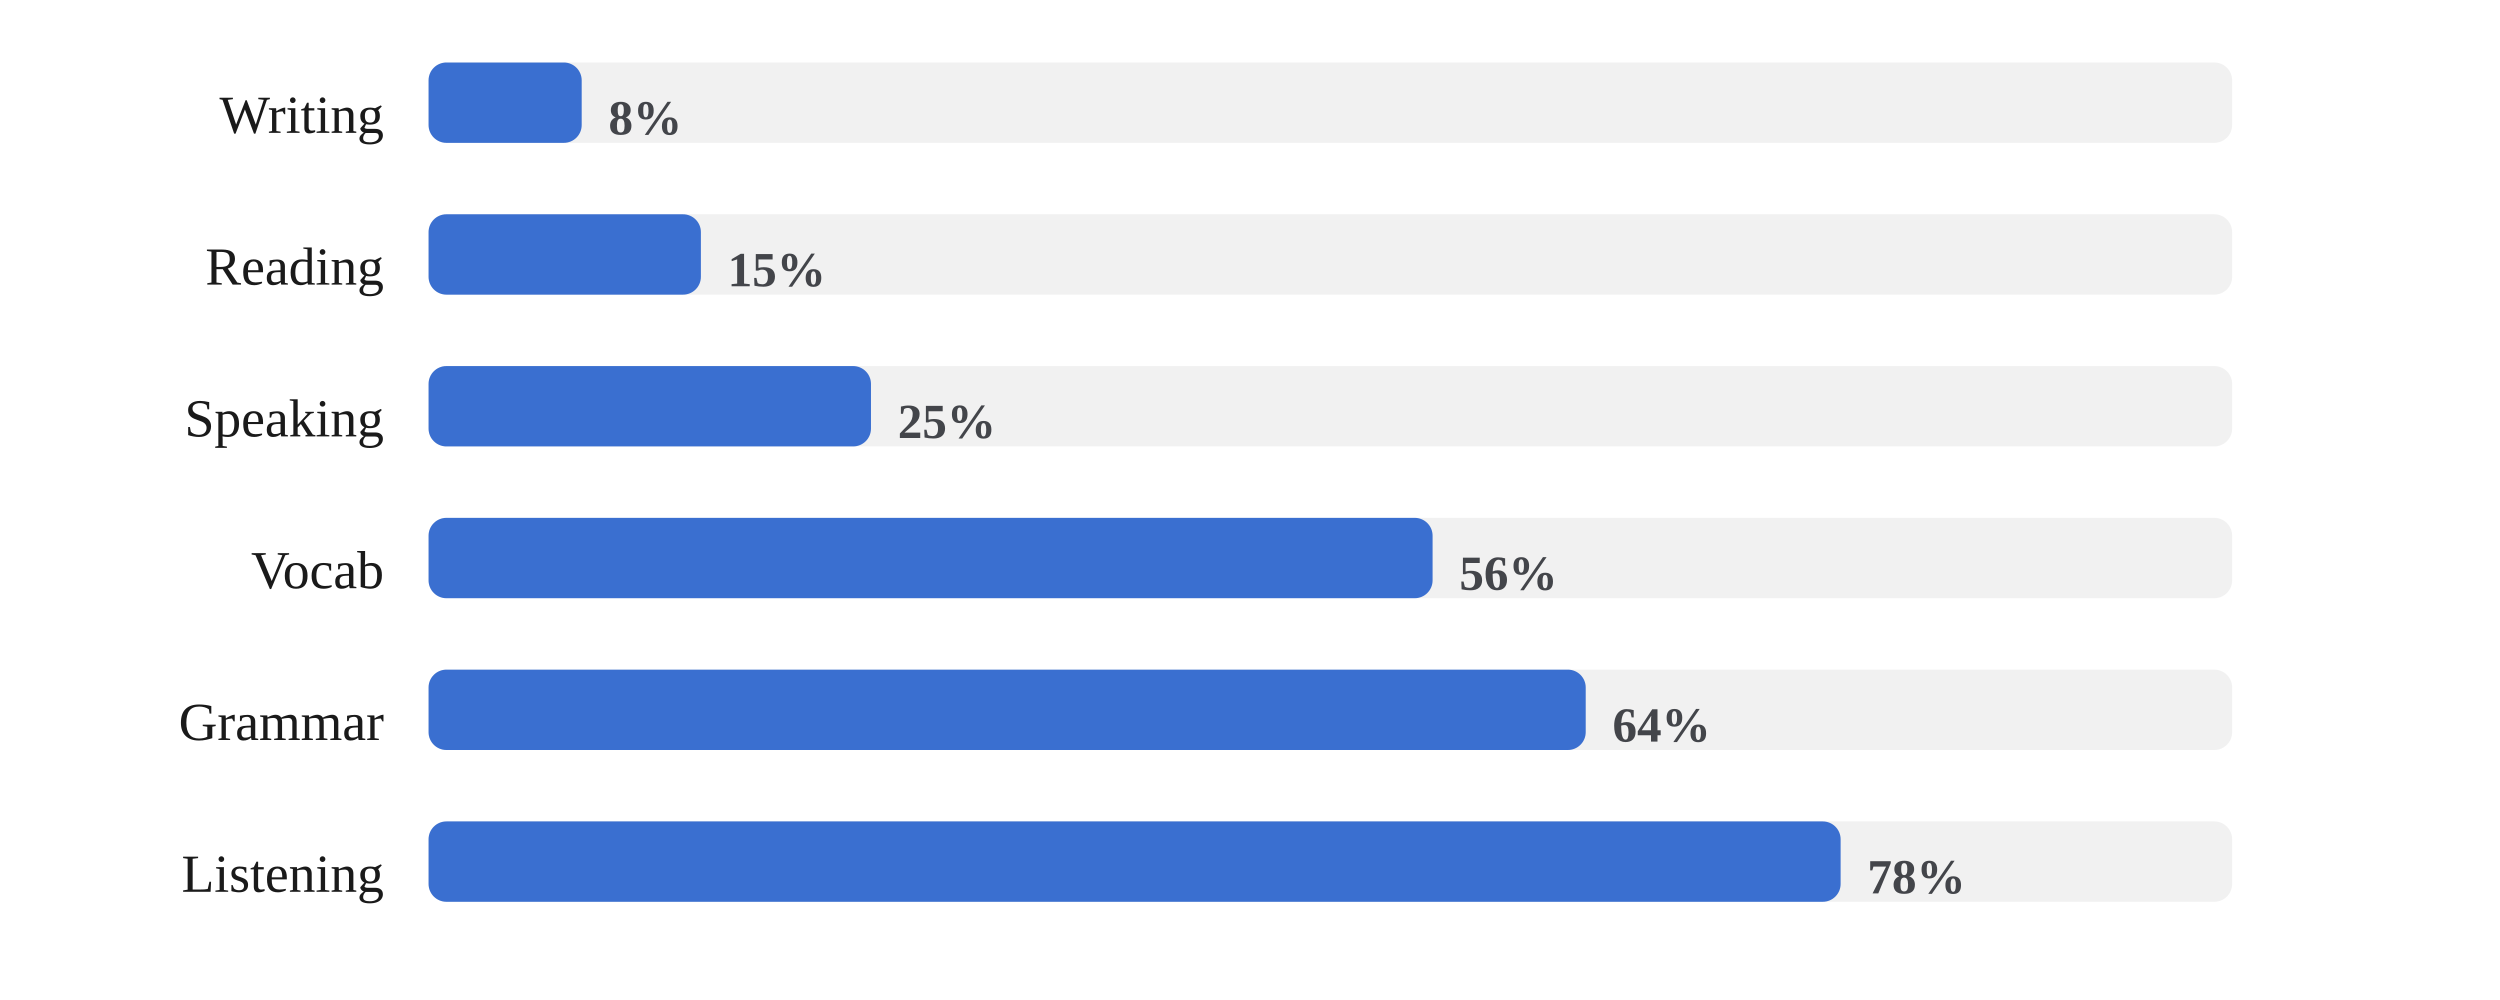
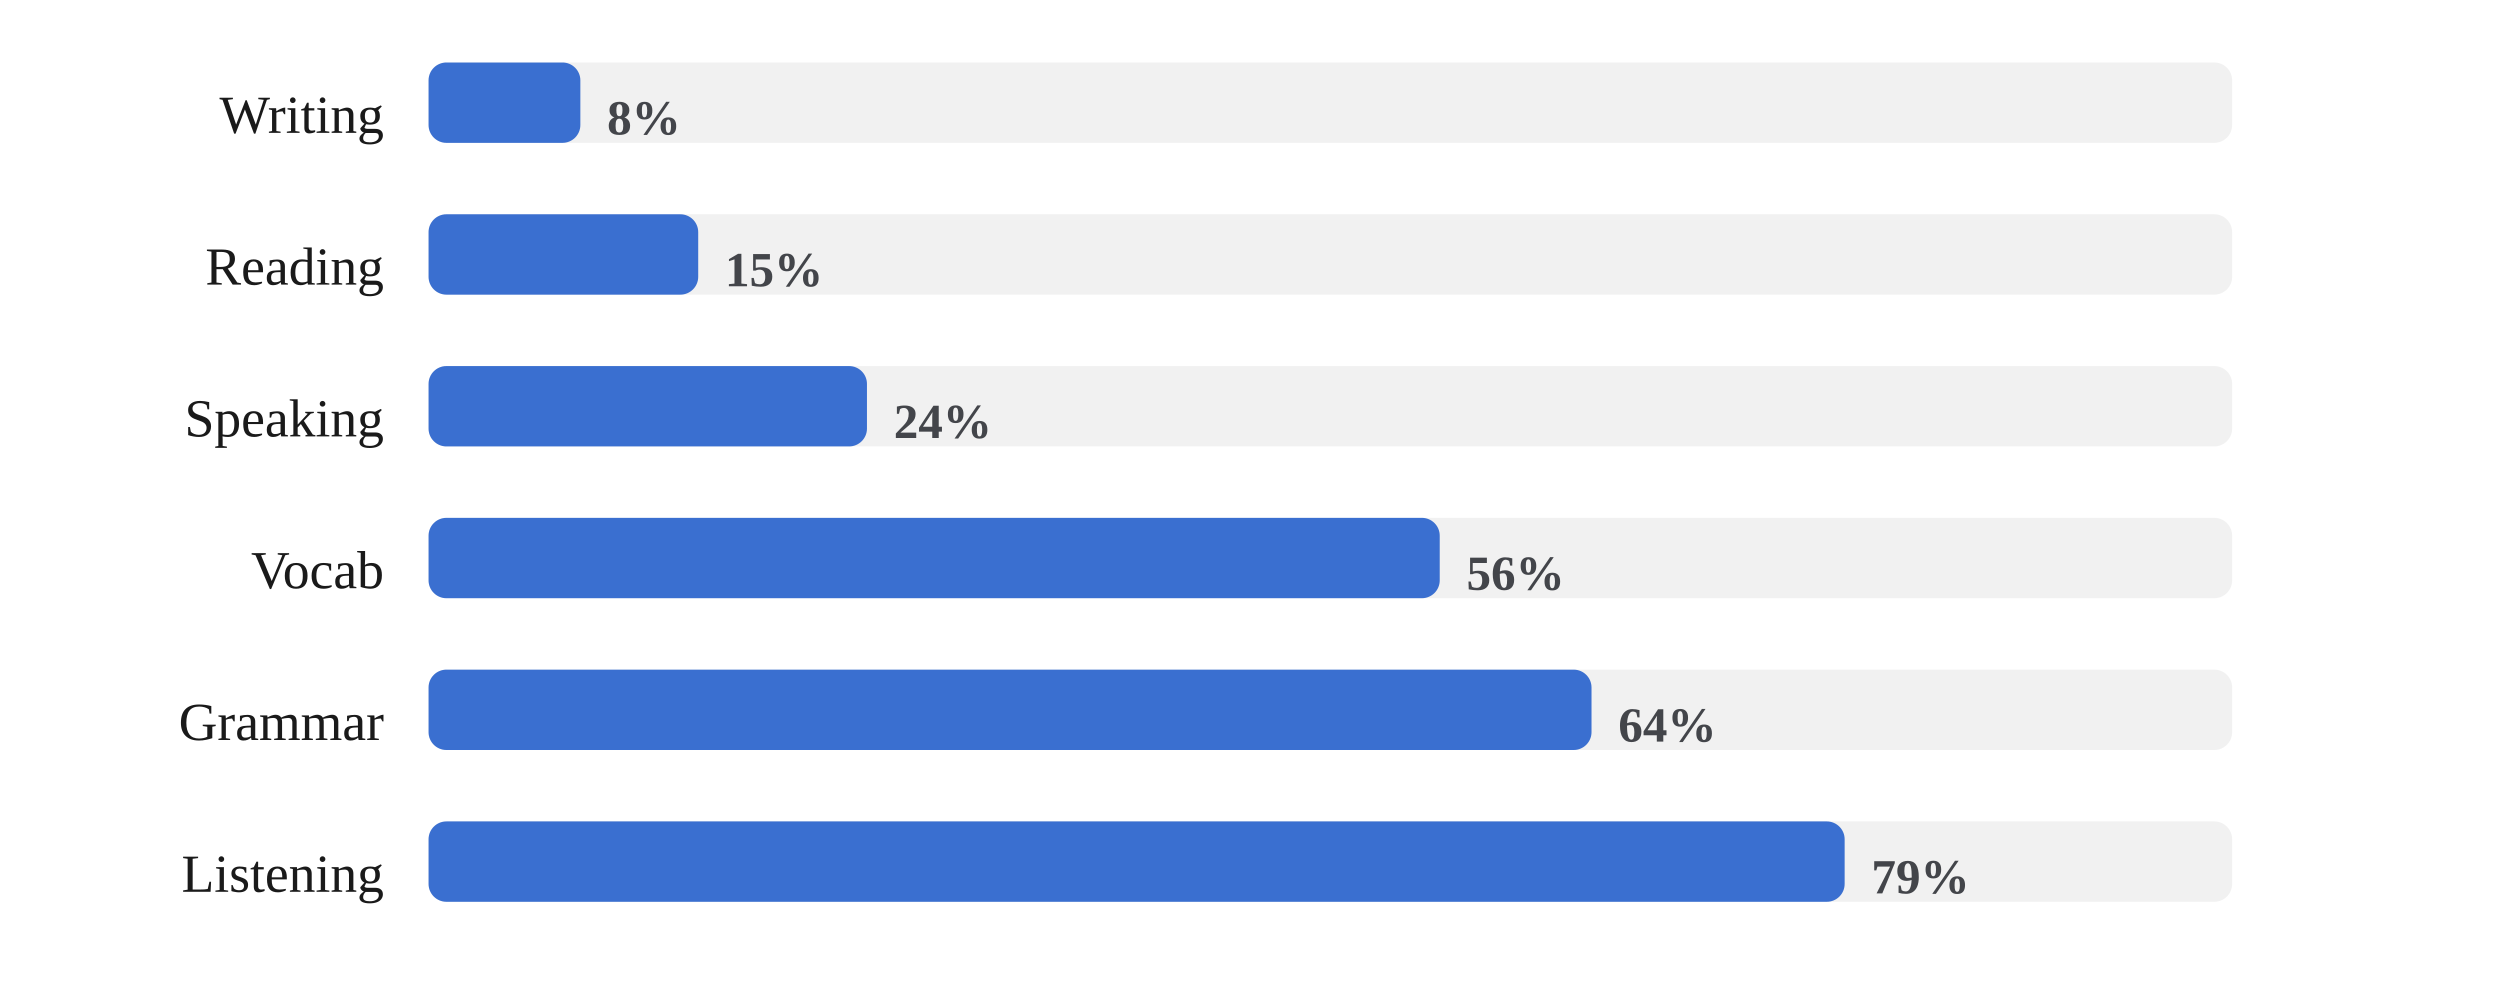
<svg xmlns="http://www.w3.org/2000/svg" viewBox="0 0 560 224" width="100%" role="img" aria-label="Share of days each skill was practiced">
  <style>
/* per-skill colour switch: set via a sk-* class on a wrapping element, read
   by the mark rules below (falls back to the neutral accent on aggregate
   charts that aren't scoped to one skill, e.g. the calendar or day-of-week) */
.sk-listening{--pc:#ccc319}
.sk-grammar{--pc:#358d35}
.sk-vocab{--pc:#1fa4d6}
.sk-reading{--pc:#7a49ca}
.sk-writing{--pc:#cd519f}
.sk-speaking{--pc:#d05739}
.p-title{fill:#1a1a1a;font-size:12px;font-weight:700}
.p-sub{fill:#666666;font-size:10px}
.p-unit{fill:#666666;font-size:10px}
.p-axis{fill:#666666;font-size:9.5px}
.p-grid{stroke:#e3e3e3;stroke-width:1;stroke-dasharray:2,3}
.p-base{stroke:#e3e3e3;stroke-width:1}
.p-tick{stroke:#e3e3e3;stroke-width:1}
.p-xlab{fill:#666666;font-size:9px;text-anchor:middle}
.p-line{fill:none;stroke:var(--pc,#3a6fd0);stroke-width:2;stroke-linejoin:round;stroke-linecap:round}
.p-area{fill:var(--pc,#3a6fd0);opacity:.12}
.p-end{fill:var(--pc,#3a6fd0);stroke:#ffffff;stroke-width:2}
.p-endlab{fill:#43454a;font-size:10px;text-anchor:end;font-weight:700}
.b-bar{fill:var(--pc,#3a6fd0)}
.b-bar:hover{fill:#29508f;opacity:.9}
.d-lab{fill:#666666;font-size:10px;text-anchor:middle}
.d-val{fill:#43454a;font-size:10px;text-anchor:middle;font-weight:700}
/* heatmap */
.hm-mon{fill:#666666;font-size:10px}
.hm-dow{fill:#666666;font-size:9px;text-anchor:end}
rect:hover{opacity:.82}
/* horizontal bars */
.h-cat{fill:#1a1a1a;font-size:12px;text-anchor:end;dominant-baseline:middle}
.h-track{fill:#e3e3e3;opacity:.5}
.h-fill{fill:var(--pc,#3a6fd0)}
.h-val{fill:#43454a;font-size:11px;font-weight:700;dominant-baseline:middle}
.ts-lab{fill:#1a1a1a;font-size:11px;font-weight:700}
.ts-val{fill:#666666;font-size:11px}
</style>
  <rect x="0" y="0" width="100%" height="100%" fill="#ffffff" />
  <text class="h-cat" x="86" y="27">Writing</text>
  <rect class="h-track" x="96" y="14" width="404" height="18" rx="4" />
-   <rect class="h-fill sk-writing" x="96" y="14" width="34.3" height="18" rx="4" />
-   <text class="h-val" x="136.3" y="27">8%</text>
+   <rect class="h-fill sk-writing" x="96" y="14" width="34.0" height="18" rx="4" />
+   <text class="h-val" x="136.0" y="27">8%</text>
  <text class="h-cat" x="86" y="61">Reading</text>
  <rect class="h-track" x="96" y="48" width="404" height="18" rx="4" />
-   <rect class="h-fill sk-reading" x="96" y="48" width="61.0" height="18" rx="4" />
-   <text class="h-val" x="163.0" y="61">15%</text>
+   <rect class="h-fill sk-reading" x="96" y="48" width="60.4" height="18" rx="4" />
+   <text class="h-val" x="162.4" y="61">15%</text>
  <text class="h-cat" x="86" y="95">Speaking</text>
  <rect class="h-track" x="96" y="82" width="404" height="18" rx="4" />
-   <rect class="h-fill sk-speaking" x="96" y="82" width="99.1" height="18" rx="4" />
-   <text class="h-val" x="201.1" y="95">25%</text>
+   <rect class="h-fill sk-speaking" x="96" y="82" width="98.2" height="18" rx="4" />
+   <text class="h-val" x="200.2" y="95">24%</text>
  <text class="h-cat" x="86" y="129">Vocab</text>
  <rect class="h-track" x="96" y="116" width="404" height="18" rx="4" />
-   <rect class="h-fill sk-vocab" x="96" y="116" width="224.9" height="18" rx="4" />
-   <text class="h-val" x="326.9" y="129">56%</text>
+   <rect class="h-fill sk-vocab" x="96" y="116" width="226.5" height="18" rx="4" />
+   <text class="h-val" x="328.5" y="129">56%</text>
  <text class="h-cat" x="86" y="163">Grammar</text>
  <rect class="h-track" x="96" y="150" width="404" height="18" rx="4" />
-   <rect class="h-fill sk-grammar" x="96" y="150" width="259.2" height="18" rx="4" />
-   <text class="h-val" x="361.2" y="163">64%</text>
+   <rect class="h-fill sk-grammar" x="96" y="150" width="260.5" height="18" rx="4" />
+   <text class="h-val" x="362.5" y="163">64%</text>
  <text class="h-cat" x="86" y="197">Listening</text>
  <rect class="h-track" x="96" y="184" width="404" height="18" rx="4" />
-   <rect class="h-fill sk-listening" x="96" y="184" width="316.3" height="18" rx="4" />
-   <text class="h-val" x="418.3" y="197">78%</text>
+   <rect class="h-fill sk-listening" x="96" y="184" width="317.2" height="18" rx="4" />
+   <text class="h-val" x="419.2" y="197">79%</text>
</svg>
